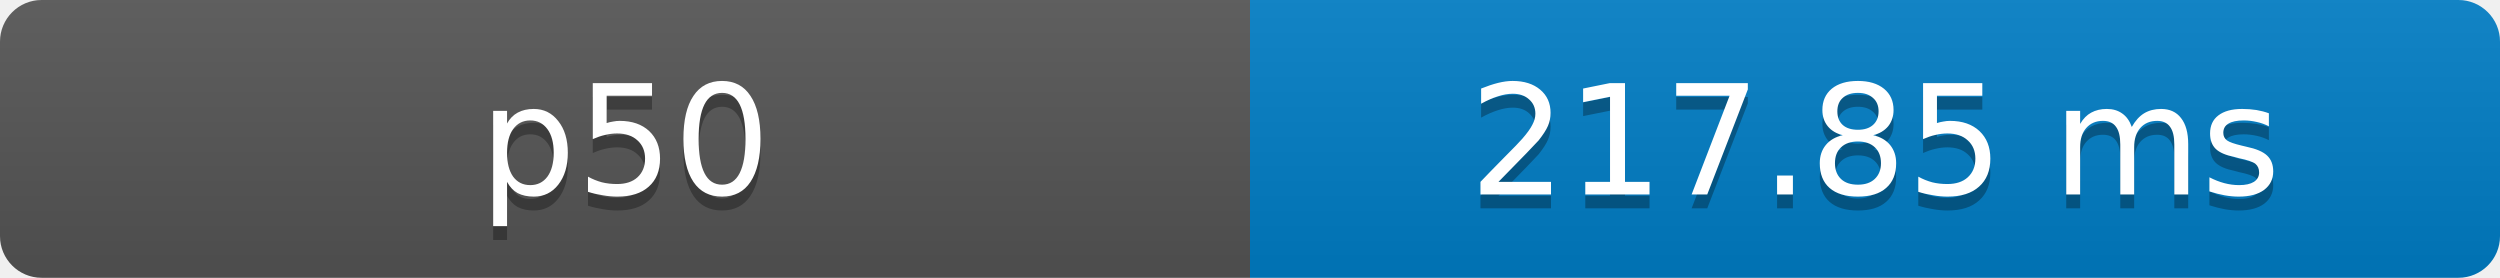
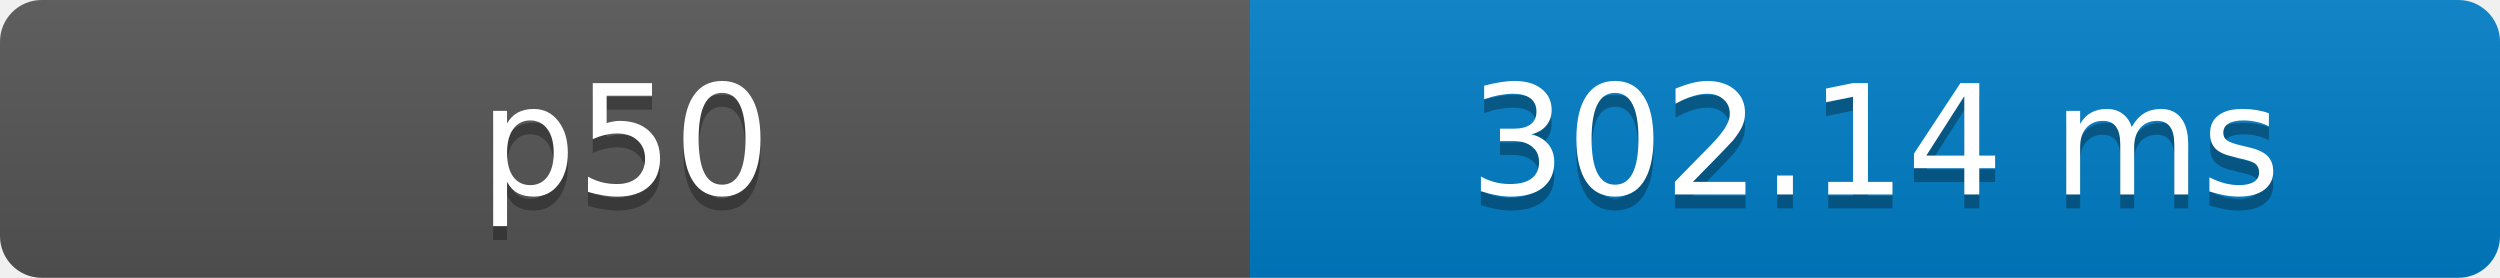
- <svg xmlns="http://www.w3.org/2000/svg" width="180" height="20" role="img" aria-label="p50: 217.85 ms">
+ <svg xmlns="http://www.w3.org/2000/svg" width="180" height="20" role="img" aria-label="p50: 302.14 ms">
  <defs>
    <clipPath id="round">
      <rect width="180" height="20" rx="3" fill="#fff" />
    </clipPath>
    <linearGradient id="shade" x2="0" y2="100%">
      <stop offset="0" stop-color="#bbb" stop-opacity=".1" />
      <stop offset="1" stop-opacity=".1" />
    </linearGradient>
  </defs>
  <g clip-path="url(#round)">
    <rect width="90" height="20" fill="#555" />
    <rect x="90" width="90" height="20" fill="#007ec6" />
    <rect width="180" height="20" fill="url(#shade)" />
  </g>
  <g fill="#fff" text-anchor="middle" font-family="Verdana,Geneva,DejaVu Sans,sans-serif" font-size="11">
    <text x="45" y="15" fill="#010101" fill-opacity=".3">p50</text>
    <text x="45" y="14">p50</text>
-     <text x="135" y="15" fill="#010101" fill-opacity=".3">217.85 ms</text>
-     <text x="135" y="14">217.85 ms</text>
+     <text x="135" y="15" fill="#010101" fill-opacity=".3">302.14 ms</text>
+     <text x="135" y="14">302.14 ms</text>
  </g>
</svg>
